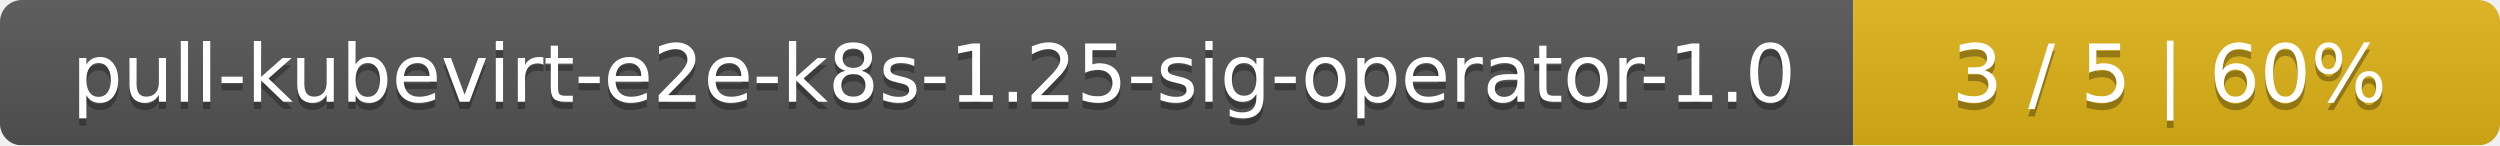
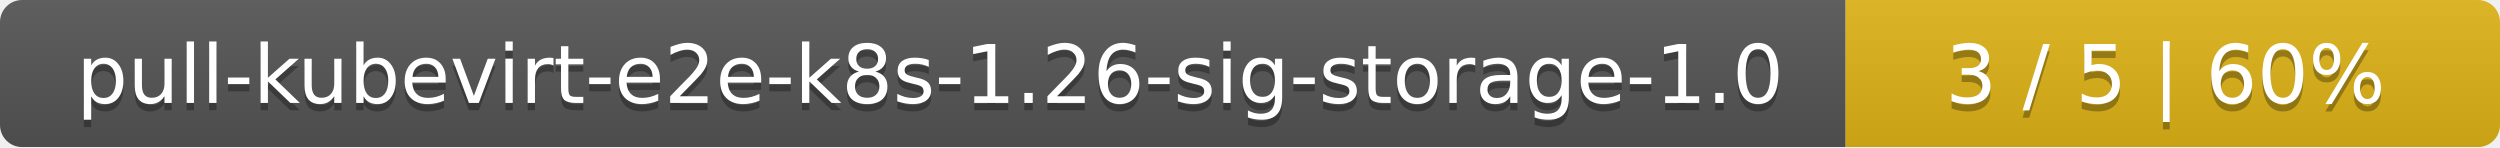
- <svg xmlns="http://www.w3.org/2000/svg" width="344" height="20">
+ <svg xmlns="http://www.w3.org/2000/svg" width="340" height="20">
  <linearGradient id="smooth" x2="0" y2="100%">
    <stop offset="0" stop-color="#bbb" stop-opacity=".1" />
    <stop offset="1" stop-opacity=".1" />
  </linearGradient>
  <mask id="round">
-     <rect width="344" height="20" rx="3" fill="#fff" />
+     <rect width="340" height="20" rx="3" fill="#fff" />
  </mask>
  <g mask="url(#round)">
-     <rect width="255" height="20" fill="#555" />
-     <rect x="255" width="89" height="20" fill="#dfb317" />
-     <rect width="344" height="20" fill="url(#smooth)" />
+     <rect width="251" height="20" fill="#555" />
+     <rect x="251" width="89" height="20" fill="#dfb317" />
+     <rect width="340" height="20" fill="url(#smooth)" />
  </g>
  <g fill="#fff" text-anchor="middle" font-family="DejaVu Sans,Verdana,Geneva,sans-serif" font-size="11">
-     <text x="128.5" y="15" fill="#010101" fill-opacity=".3">pull-kubevirt-e2e-k8s-1.25-sig-operator-1.0</text>
-     <text x="128.5" y="14">pull-kubevirt-e2e-k8s-1.25-sig-operator-1.0</text>
-     <text x="298.5" y="15" fill="#010101" fill-opacity=".3">3 / 5    |    60%</text>
-     <text x="298.5" y="14">3 / 5    |    60%</text>
+     <text x="126.5" y="15" fill="#010101" fill-opacity=".3">pull-kubevirt-e2e-k8s-1.26-sig-storage-1.0</text>
+     <text x="126.5" y="14">pull-kubevirt-e2e-k8s-1.26-sig-storage-1.0</text>
+     <text x="294.5" y="15" fill="#010101" fill-opacity=".3">3 / 5    |    60%</text>
+     <text x="294.5" y="14">3 / 5    |    60%</text>
  </g>
</svg>
